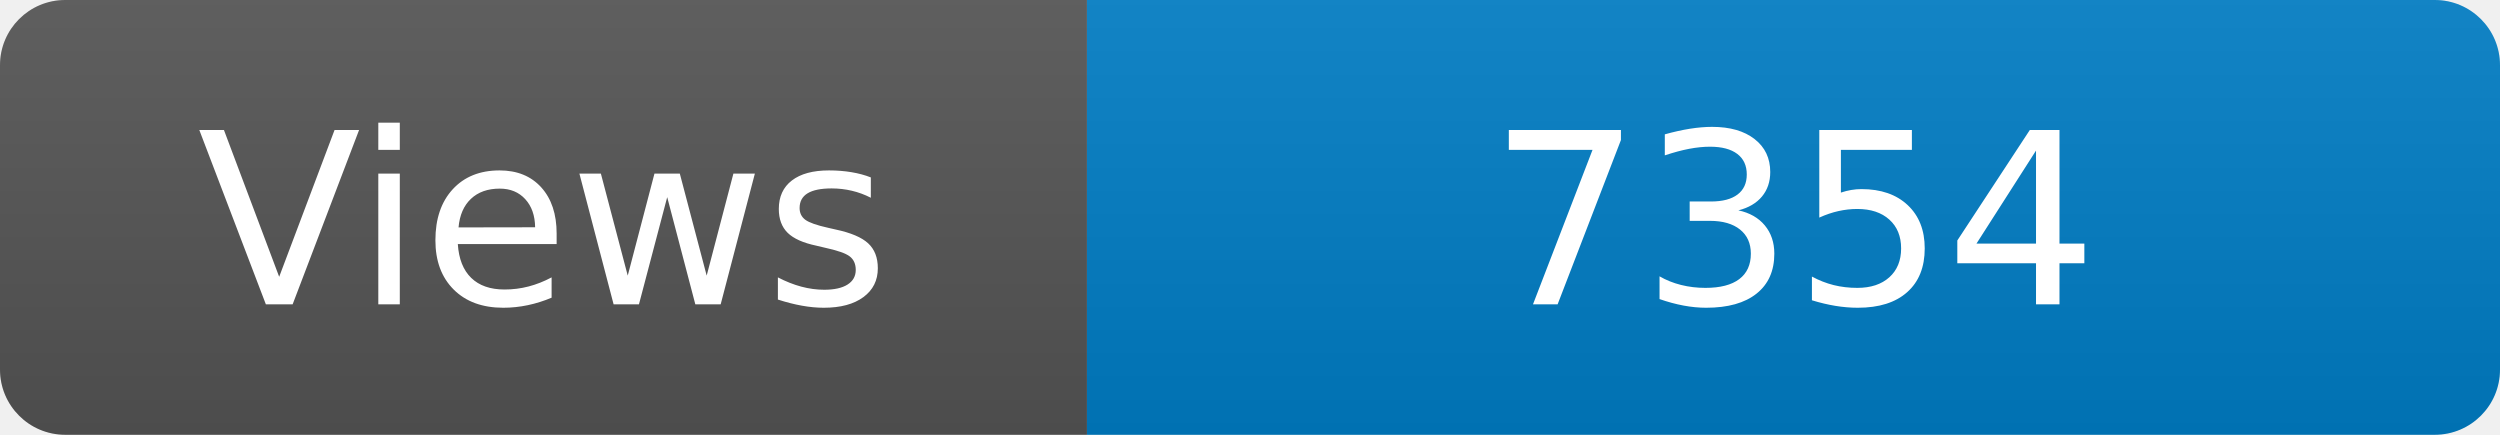
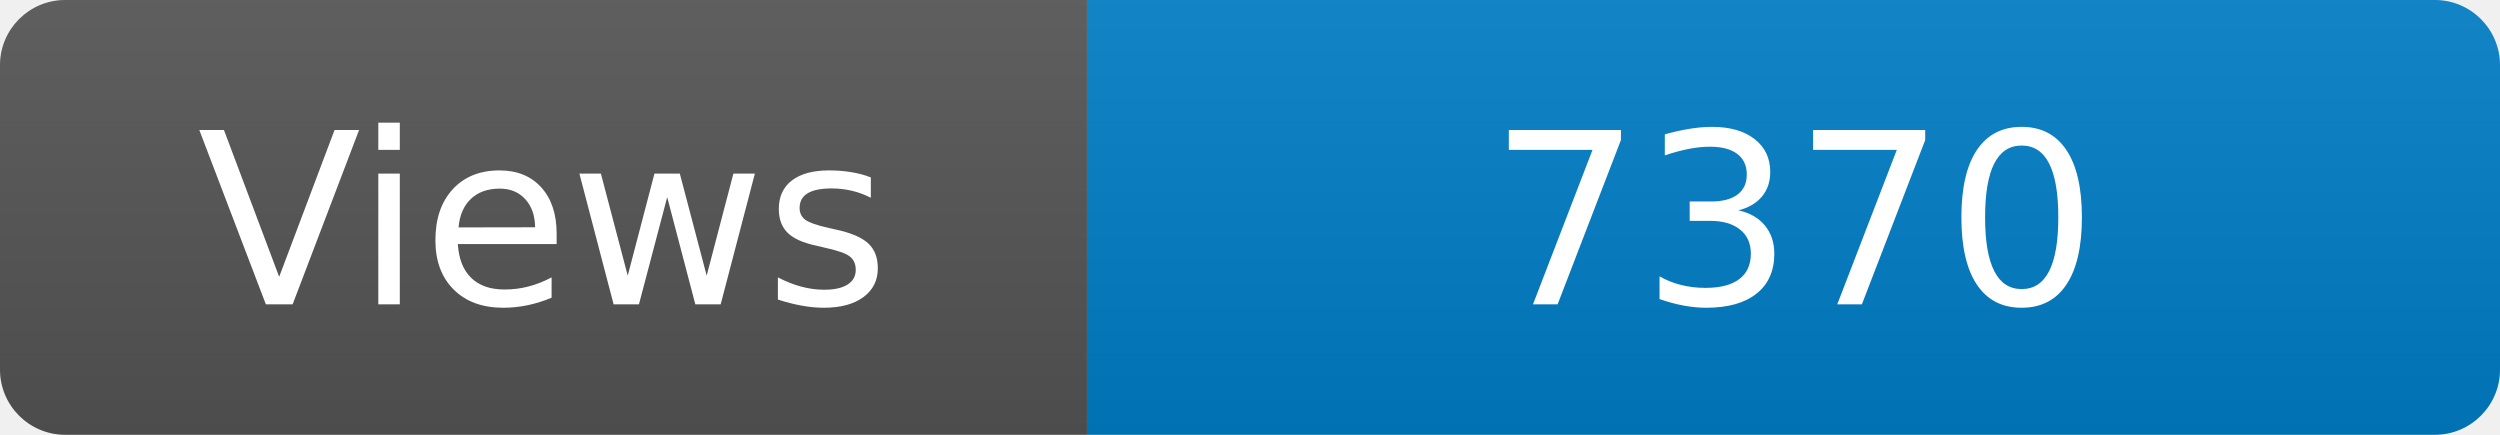
<svg xmlns="http://www.w3.org/2000/svg" width="115" height="20" role="img" aria-label="Maintained?: yes">
  <linearGradient id="s" x2="0" y2="100%">
    <stop offset="0" stop-color="#bbb" stop-opacity=".1" />
    <stop offset="1" stop-opacity=".1" />
  </linearGradient>
  <clipPath id="r">
    <rect width="115" height="20" rx="3" fill="#fff" />
  </clipPath>
  <g clip-path="url(#r)">
    <rect width="50" height="20" fill="#555" />
    <rect x="50" width="160" height="20" fill="#007ec6" />
    <rect width="115" height="20" fill="url(#s)" />
  </g>
  <g fill="#fff" text-anchor="middle" font-family="Verdana,Geneva,DejaVu Sans,sans-serif" font-size="110">
    <text x="250" y="140" transform="scale(.1)" fill="#fff">Views</text>
-     <text x="825" y="140" transform="scale(.1)" fill="#fff">7354</text>
+     <text x="825" y="140" transform="scale(.1)" fill="#fff">7370</text>
  </g>
</svg>
